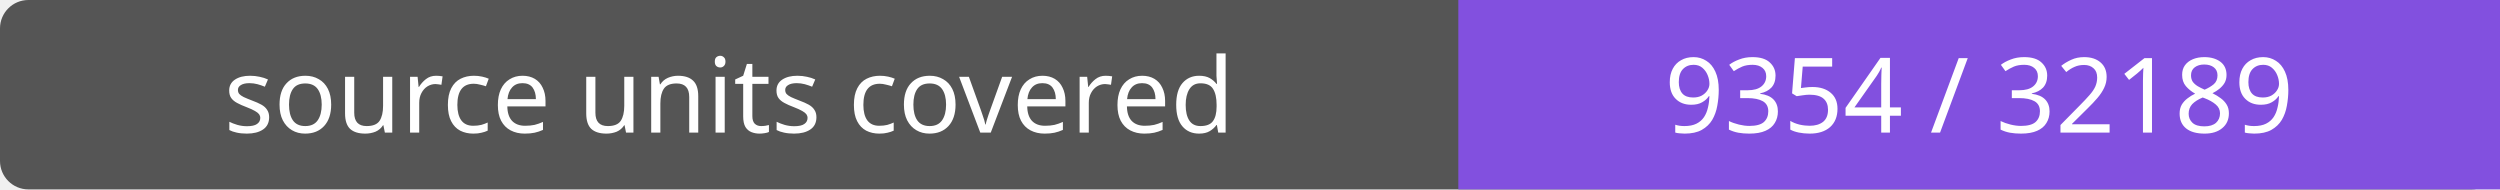
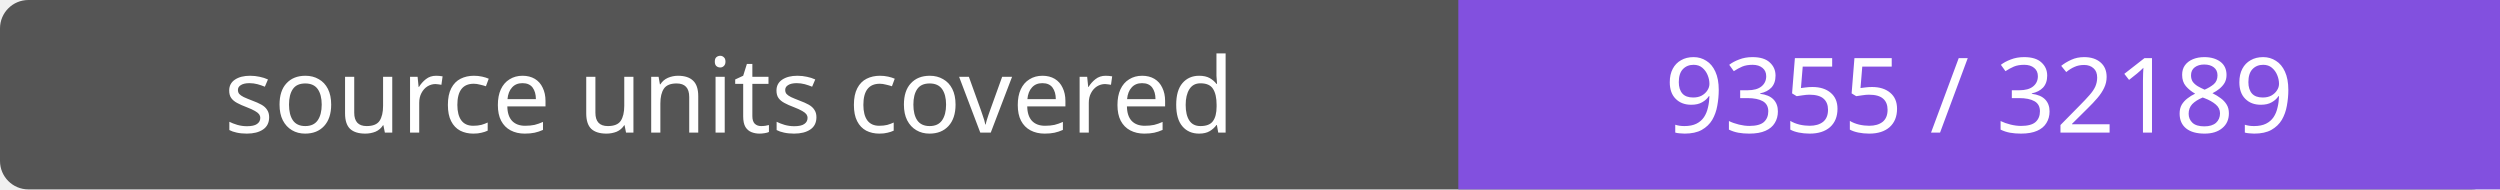
- <svg xmlns="http://www.w3.org/2000/svg" width="264" height="20" role="img" aria-label="source units covered: 9354 / 32189">
+ <svg xmlns="http://www.w3.org/2000/svg" width="264" height="20" role="img" aria-label="source units covered: 9355 / 32189">
  <rect width="264" height="20" rx="3" fill="#555" />
  <path fill="#8250df" d="M154 0h110v20H154z" />
  <g fill="#fff" text-anchor="middle" font-family="Verdana,sans-serif" font-size="11">
    <text x="77.0" y="14">source units covered</text>
-     <text x="209.0" y="14">9354 / 32189</text>
+     <text x="209.0" y="14">9355 / 32189</text>
  </g>
</svg>
